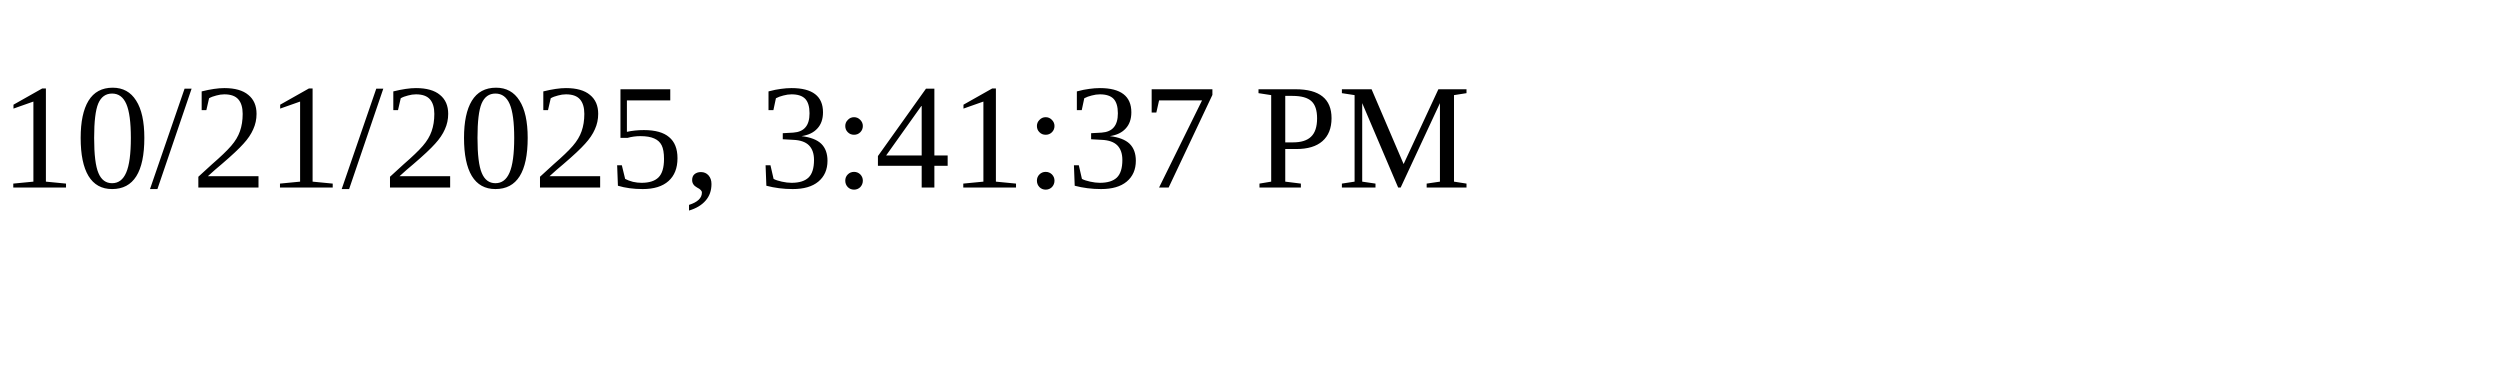
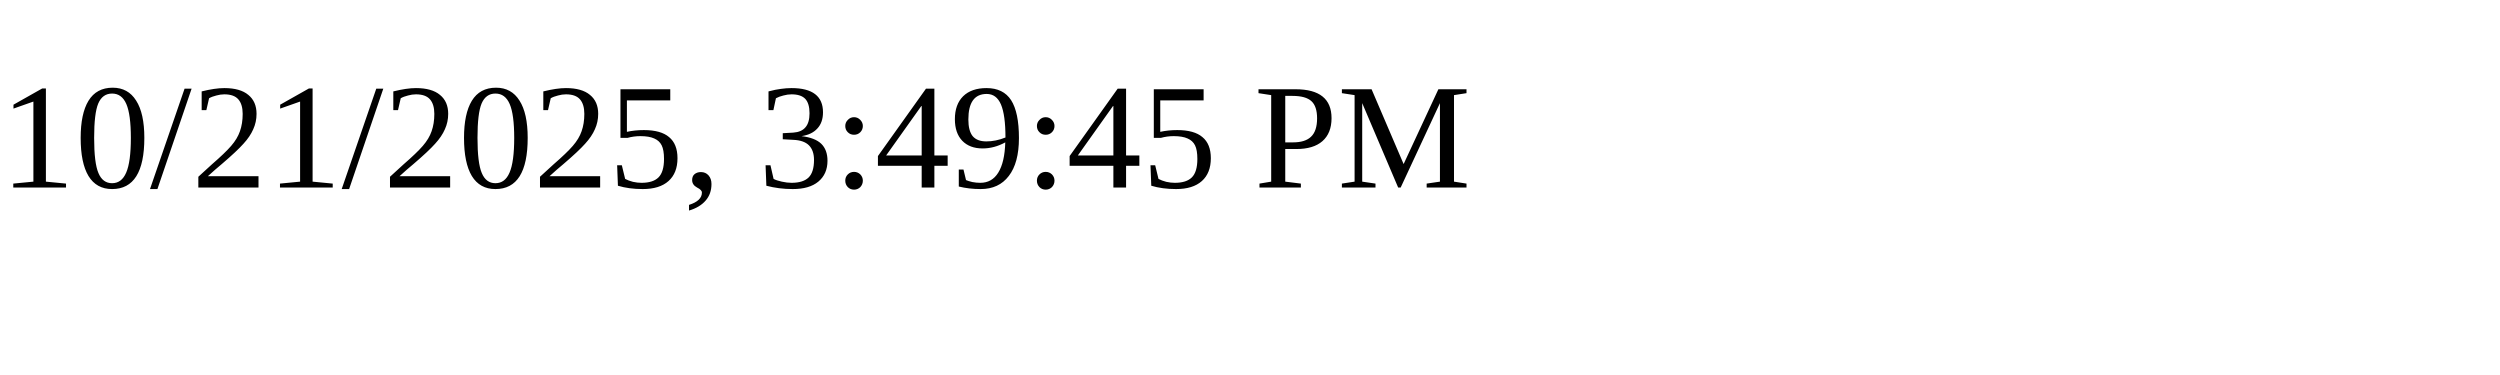
<svg xmlns="http://www.w3.org/2000/svg" height="30" width="200">
-   <text x="0" y="15">10/21/2025, 3:41:37 PM</text>
+   <text x="0" y="15">10/21/2025, 3:49:45 PM</text>
</svg>
